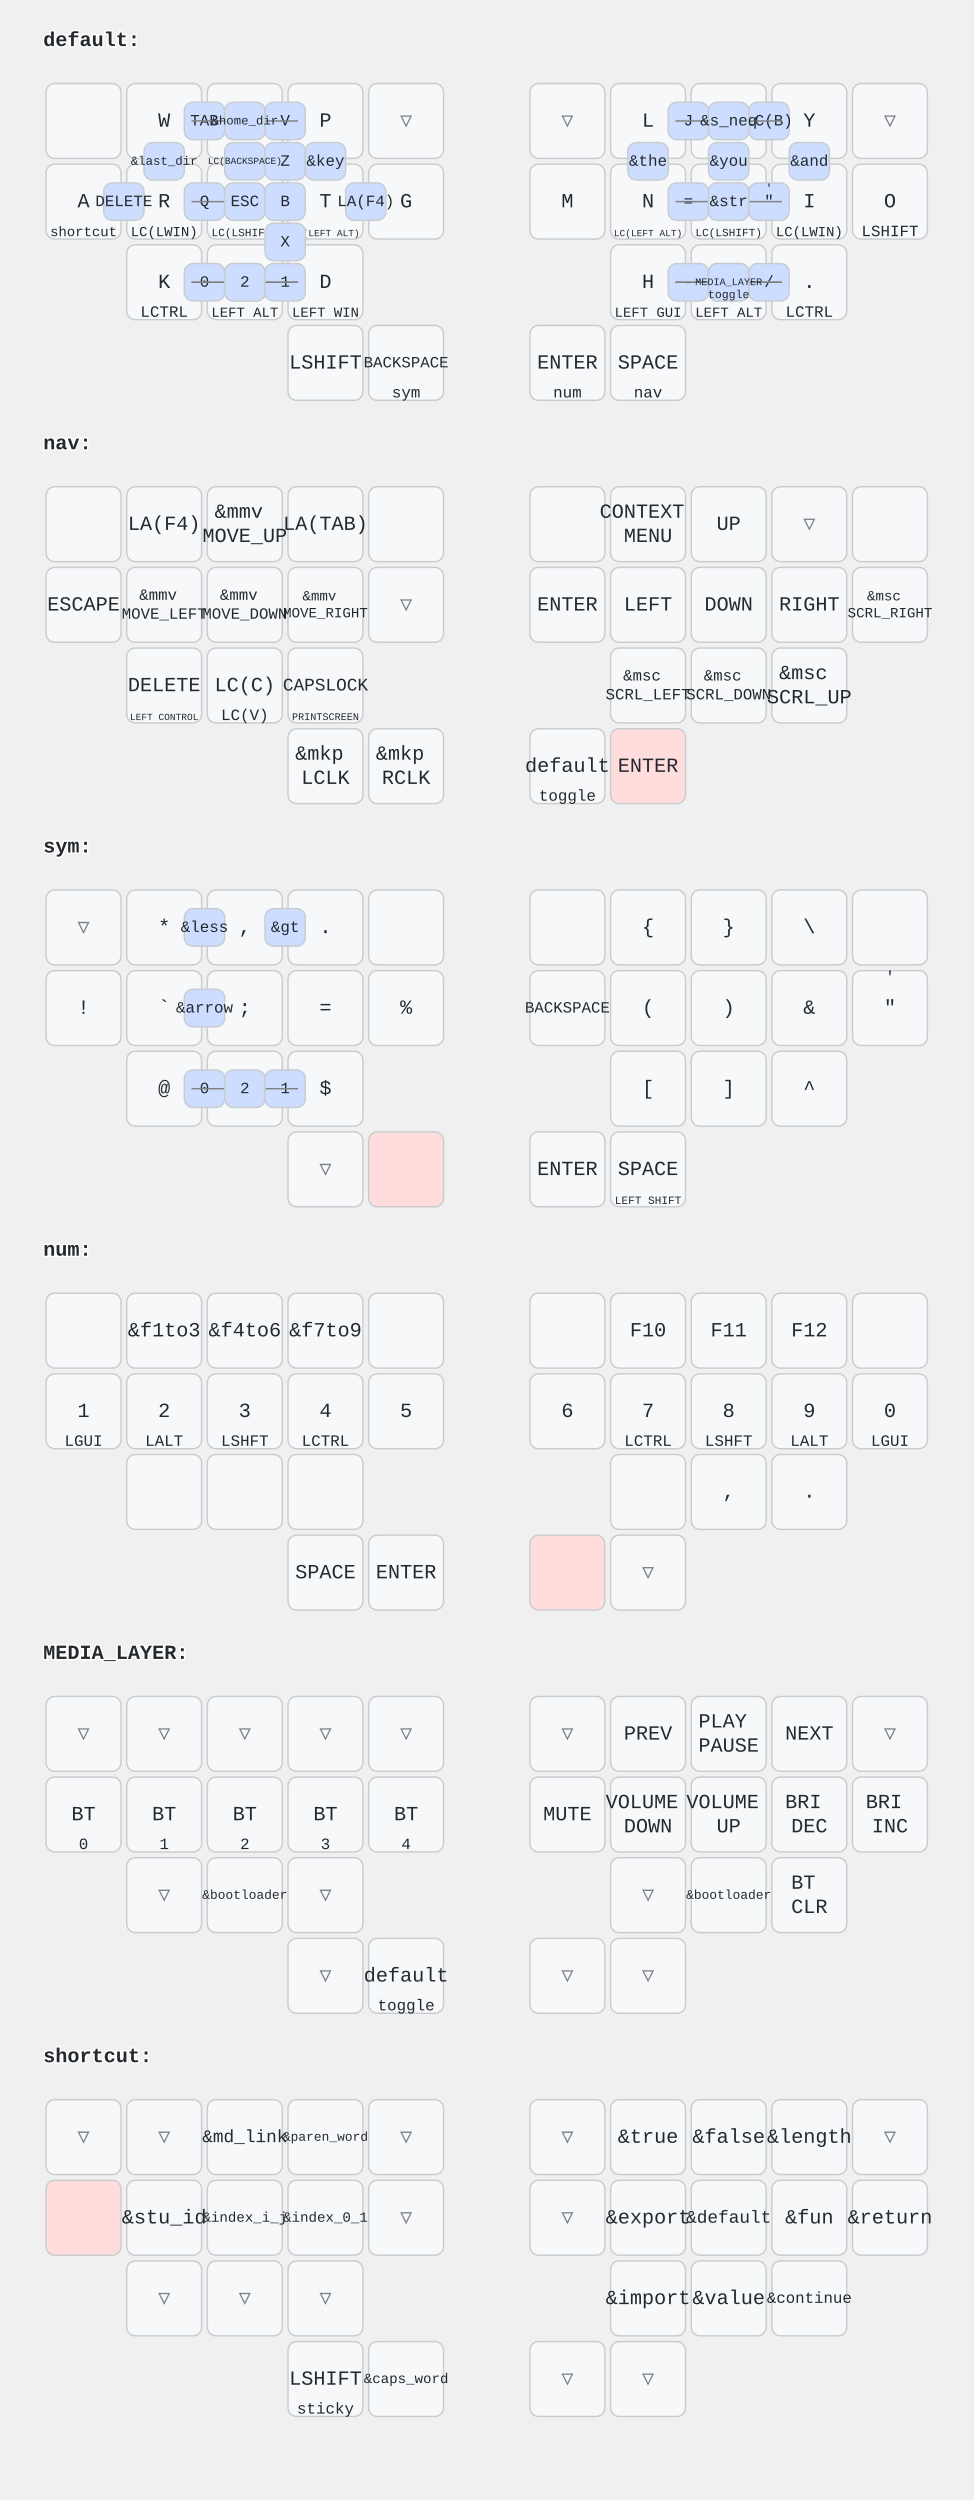
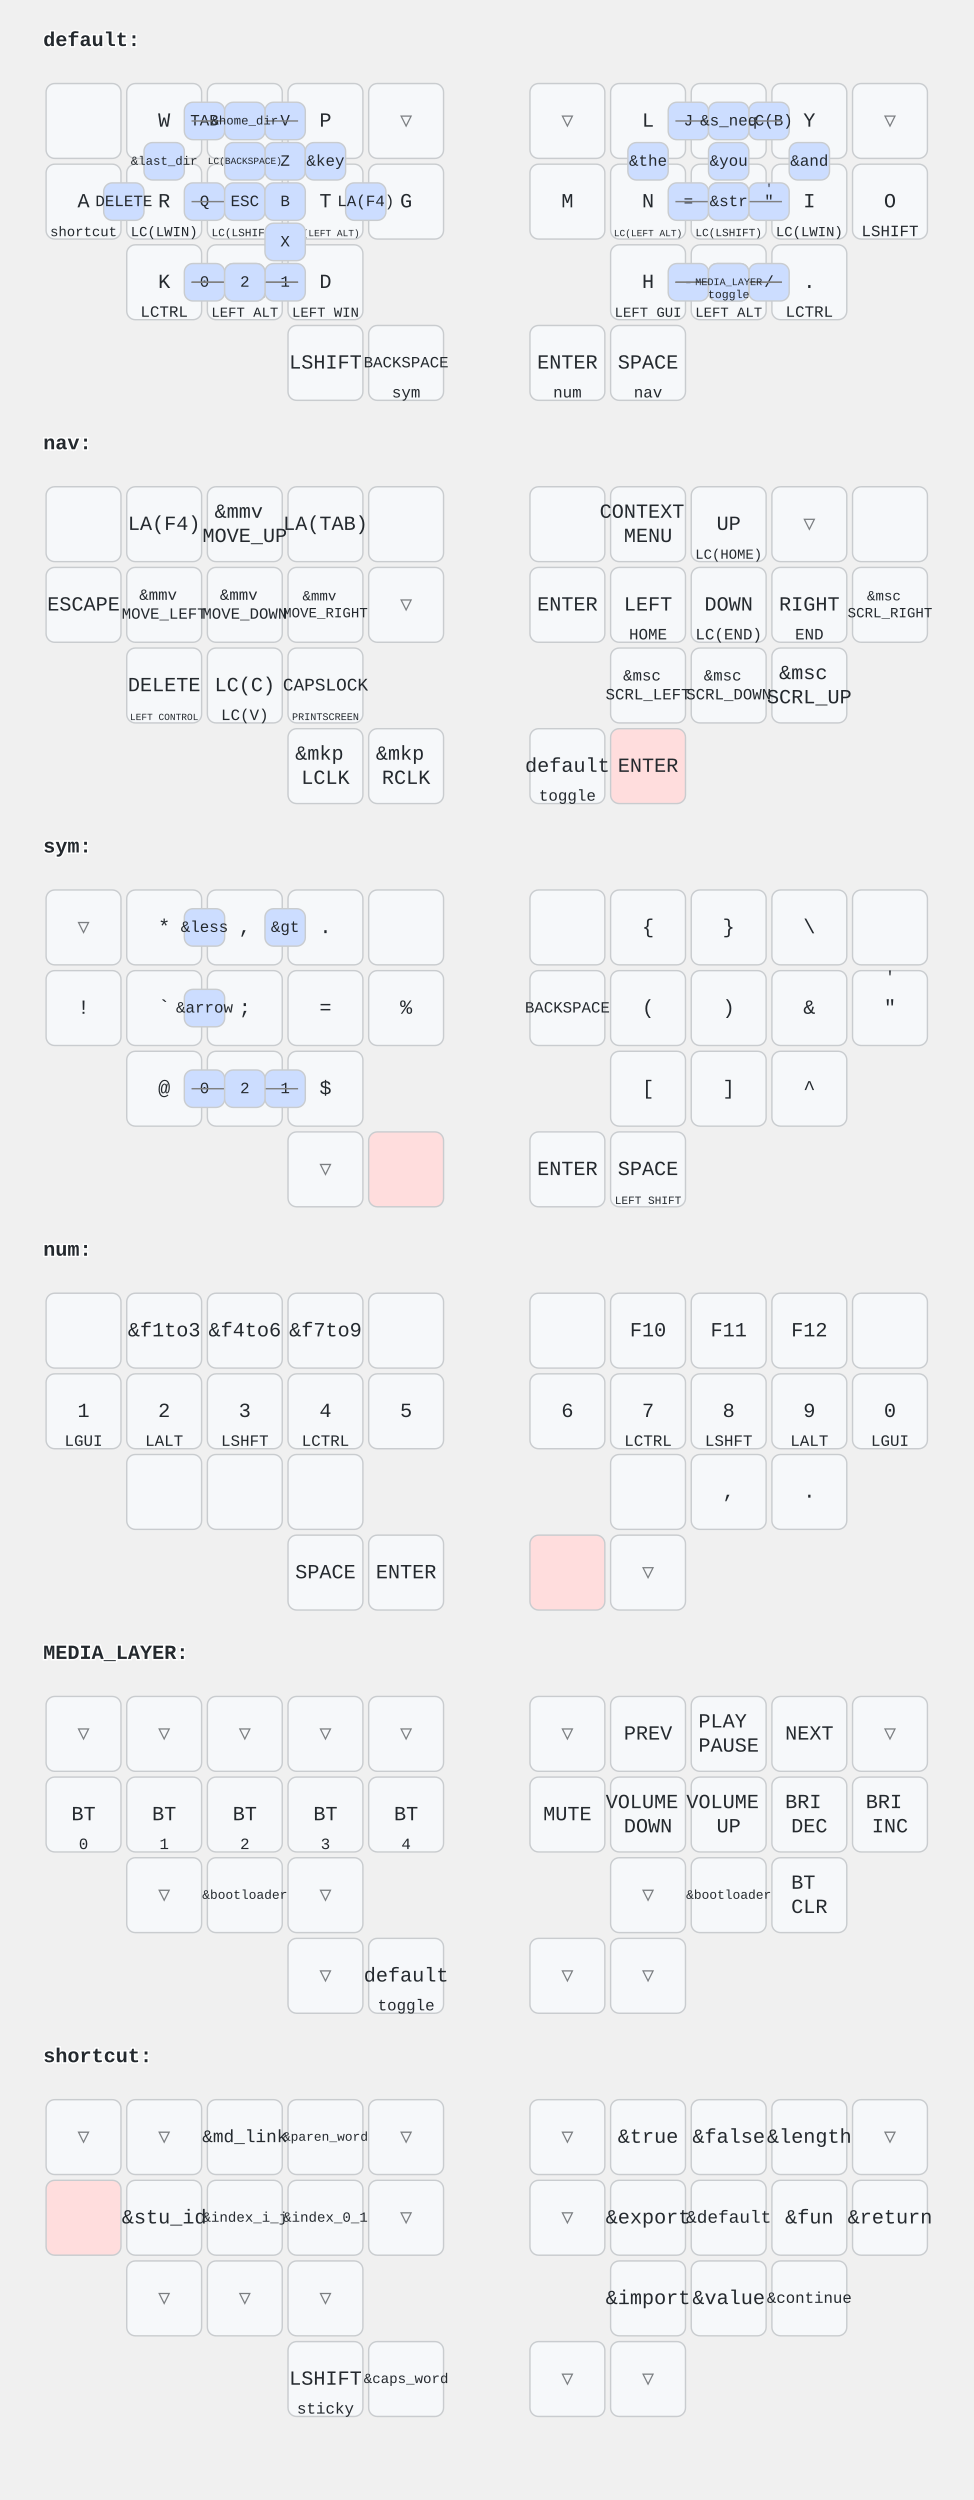
<svg xmlns="http://www.w3.org/2000/svg" width="676" height="1736" viewBox="0 0 676 1736" class="keymap">
  <style>/* inherit to force styles through use tags */
svg path {
    fill: inherit;
}

/* font and background color specifications */
svg.keymap {
    font-family: SFMono-Regular,Consolas,Liberation Mono,Menlo,monospace;
    font-size: 14px;
    font-kerning: normal;
    text-rendering: optimizeLegibility;
    fill: #24292e;
}

/* default key styling */
rect.key {
    fill: #f6f8fa;
}

rect.key, rect.combo {
    stroke: #c9cccf;
    stroke-width: 1;
}

/* default key side styling, only used is draw_key_sides is set */
rect.side {
    filter: brightness(90%);
}

/* color accent for combo boxes */
rect.combo, rect.combo-separate {
    fill: #cdf;
}

/* color accent for held keys */
rect.held, rect.combo.held {
    fill: #fdd;
}

/* color accent for ghost (optional) keys */
rect.ghost, rect.combo.ghost {
    stroke-dasharray: 4, 4;
    stroke-width: 2;
}

text {
    text-anchor: middle;
    dominant-baseline: middle;
}

/* styling for layer labels */
text.label {
    font-weight: bold;
    text-anchor: start;
    stroke: white;
    stroke-width: 2;
    paint-order: stroke;
}

/* styling for combo tap, and key hold/shifted label text */
text.combo, text.hold, text.shifted {
    font-size: 11px;
}

text.hold {
    text-anchor: middle;
    dominant-baseline: auto;
}

text.shifted {
    text-anchor: middle;
    dominant-baseline: hanging;
}

/* styling for hold/shifted label text in combo box */
text.combo.hold, text.combo.shifted {
    font-size: 8px;
}

/* lighter symbol for transparent keys */
text.trans {
    fill: #7b7e81;
}

/* styling for combo dendrons */
path.combo {
    stroke-width: 1;
    stroke: gray;
    fill: none;
}

/* Start Tabler Icons Cleanup */
/* cannot use height/width with glyphs */
.icon-tabler &gt; path {
    fill: inherit;
    stroke: inherit;
    stroke-width: 2;
}
/* hide tabler's default box */
.icon-tabler &gt; path[stroke="none"][fill="none"] {
    visibility: hidden;
}
/* End Tabler Icons Cleanup */
</style>
  <g transform="translate(30, 0)" class="layer-default">
    <text x="0" y="28" class="label">default:</text>
    <g transform="translate(0, 56)">
      <g transform="translate(28, 28)" class="key keypos-0">
        <rect rx="6" ry="6" x="-26" y="-26" width="52" height="52" class="key" />
      </g>
      <g transform="translate(84, 28)" class="key keypos-1">
        <rect rx="6" ry="6" x="-26" y="-26" width="52" height="52" class="key" />
        <text x="0" y="0" class="key tap">W</text>
      </g>
      <g transform="translate(140, 28)" class="key keypos-2">
        <rect rx="6" ry="6" x="-26" y="-26" width="52" height="52" class="key" />
        <text x="0" y="0" class="key tap">F</text>
      </g>
      <g transform="translate(196, 28)" class="key keypos-3">
        <rect rx="6" ry="6" x="-26" y="-26" width="52" height="52" class="key" />
        <text x="0" y="0" class="key tap">P</text>
      </g>
      <g transform="translate(252, 28)" class="key trans keypos-4">
        <rect rx="6" ry="6" x="-26" y="-26" width="52" height="52" class="key trans" />
        <text x="0" y="0" class="key trans tap">▽</text>
      </g>
      <g transform="translate(364, 28)" class="key trans keypos-5">
        <rect rx="6" ry="6" x="-26" y="-26" width="52" height="52" class="key trans" />
        <text x="0" y="0" class="key trans tap">▽</text>
      </g>
      <g transform="translate(420, 28)" class="key keypos-6">
        <rect rx="6" ry="6" x="-26" y="-26" width="52" height="52" class="key" />
        <text x="0" y="0" class="key tap">L</text>
      </g>
      <g transform="translate(476, 28)" class="key keypos-7">
        <rect rx="6" ry="6" x="-26" y="-26" width="52" height="52" class="key" />
        <text x="0" y="0" class="key tap">U</text>
      </g>
      <g transform="translate(532, 28)" class="key keypos-8">
        <rect rx="6" ry="6" x="-26" y="-26" width="52" height="52" class="key" />
        <text x="0" y="0" class="key tap">Y</text>
      </g>
      <g transform="translate(588, 28)" class="key trans keypos-9">
        <rect rx="6" ry="6" x="-26" y="-26" width="52" height="52" class="key trans" />
        <text x="0" y="0" class="key trans tap">▽</text>
      </g>
      <g transform="translate(28, 84)" class="key keypos-10">
        <rect rx="6" ry="6" x="-26" y="-26" width="52" height="52" class="key" />
        <text x="0" y="0" class="key tap">A</text>
        <text x="0" y="24" class="key hold">
          <tspan style="font-size: 88%">shortcut</tspan>
        </text>
      </g>
      <g transform="translate(84, 84)" class="key keypos-11">
        <rect rx="6" ry="6" x="-26" y="-26" width="52" height="52" class="key" />
        <text x="0" y="0" class="key tap">R</text>
        <text x="0" y="24" class="key hold">
          <tspan style="font-size: 88%">LC(LWIN)</tspan>
        </text>
      </g>
      <g transform="translate(140, 84)" class="key keypos-12">
        <rect rx="6" ry="6" x="-26" y="-26" width="52" height="52" class="key" />
        <text x="0" y="0" class="key tap">S</text>
        <text x="0" y="24" class="key hold">
          <tspan style="font-size: 70%">LC(LSHIFT)</tspan>
        </text>
      </g>
      <g transform="translate(196, 84)" class="key keypos-13">
        <rect rx="6" ry="6" x="-26" y="-26" width="52" height="52" class="key" />
        <text x="0" y="0" class="key tap">T</text>
        <text x="0" y="24" class="key hold">
          <tspan style="font-size: 60%">LC(LEFT ALT)</tspan>
        </text>
      </g>
      <g transform="translate(252, 84)" class="key keypos-14">
        <rect rx="6" ry="6" x="-26" y="-26" width="52" height="52" class="key" />
        <text x="0" y="0" class="key tap">G</text>
      </g>
      <g transform="translate(364, 84)" class="key keypos-15">
        <rect rx="6" ry="6" x="-26" y="-26" width="52" height="52" class="key" />
        <text x="0" y="0" class="key tap">M</text>
      </g>
      <g transform="translate(420, 84)" class="key keypos-16">
        <rect rx="6" ry="6" x="-26" y="-26" width="52" height="52" class="key" />
        <text x="0" y="0" class="key tap">N</text>
        <text x="0" y="24" class="key hold">
          <tspan style="font-size: 60%">LC(LEFT ALT)</tspan>
        </text>
      </g>
      <g transform="translate(476, 84)" class="key keypos-17">
        <rect rx="6" ry="6" x="-26" y="-26" width="52" height="52" class="key" />
        <text x="0" y="0" class="key tap">E</text>
        <text x="0" y="24" class="key hold">
          <tspan style="font-size: 70%">LC(LSHIFT)</tspan>
        </text>
      </g>
      <g transform="translate(532, 84)" class="key keypos-18">
        <rect rx="6" ry="6" x="-26" y="-26" width="52" height="52" class="key" />
        <text x="0" y="0" class="key tap">I</text>
        <text x="0" y="24" class="key hold">
          <tspan style="font-size: 88%">LC(LWIN)</tspan>
        </text>
      </g>
      <g transform="translate(588, 84)" class="key keypos-19">
        <rect rx="6" ry="6" x="-26" y="-26" width="52" height="52" class="key" />
        <text x="0" y="0" class="key tap">O</text>
        <text x="0" y="24" class="key hold">LSHIFT</text>
      </g>
      <g transform="translate(84, 140)" class="key keypos-20">
        <rect rx="6" ry="6" x="-26" y="-26" width="52" height="52" class="key" />
        <text x="0" y="0" class="key tap">K</text>
        <text x="0" y="24" class="key hold">LCTRL</text>
      </g>
      <g transform="translate(140, 140)" class="key keypos-21">
        <rect rx="6" ry="6" x="-26" y="-26" width="52" height="52" class="key" />
        <text x="0" y="0" class="key tap">C</text>
        <text x="0" y="24" class="key hold">
          <tspan style="font-size: 88%">LEFT ALT</tspan>
        </text>
      </g>
      <g transform="translate(196, 140)" class="key keypos-22">
        <rect rx="6" ry="6" x="-26" y="-26" width="52" height="52" class="key" />
        <text x="0" y="0" class="key tap">D</text>
        <text x="0" y="24" class="key hold">
          <tspan style="font-size: 88%">LEFT WIN</tspan>
        </text>
      </g>
      <g transform="translate(420, 140)" class="key keypos-23">
        <rect rx="6" ry="6" x="-26" y="-26" width="52" height="52" class="key" />
        <text x="0" y="0" class="key tap">H</text>
        <text x="0" y="24" class="key hold">
          <tspan style="font-size: 88%">LEFT GUI</tspan>
        </text>
      </g>
      <g transform="translate(476, 140)" class="key keypos-24">
        <rect rx="6" ry="6" x="-26" y="-26" width="52" height="52" class="key" />
        <text x="0" y="0" class="key tap">,</text>
        <text x="0" y="24" class="key hold">
          <tspan style="font-size: 88%">LEFT ALT</tspan>
        </text>
      </g>
      <g transform="translate(532, 140)" class="key keypos-25">
        <rect rx="6" ry="6" x="-26" y="-26" width="52" height="52" class="key" />
        <text x="0" y="0" class="key tap">.</text>
        <text x="0" y="24" class="key hold">LCTRL</text>
      </g>
      <g transform="translate(196, 196)" class="key keypos-26">
        <rect rx="6" ry="6" x="-26" y="-26" width="52" height="52" class="key" />
        <text x="0" y="0" class="key tap">LSHIFT</text>
      </g>
      <g transform="translate(252, 196)" class="key keypos-27">
        <rect rx="6" ry="6" x="-26" y="-26" width="52" height="52" class="key" />
        <text x="0" y="0" class="key tap">
          <tspan style="font-size: 78%">BACKSPACE</tspan>
        </text>
        <text x="0" y="24" class="key hold">sym</text>
      </g>
      <g transform="translate(364, 196)" class="key keypos-28">
        <rect rx="6" ry="6" x="-26" y="-26" width="52" height="52" class="key" />
        <text x="0" y="0" class="key tap">ENTER</text>
        <text x="0" y="24" class="key hold">num</text>
      </g>
      <g transform="translate(420, 196)" class="key keypos-29">
        <rect rx="6" ry="6" x="-26" y="-26" width="52" height="52" class="key" />
        <text x="0" y="0" class="key tap">SPACE</text>
        <text x="0" y="24" class="key hold">nav</text>
      </g>
      <g class="combo combopos-0">
        <rect rx="6" ry="6" x="154" y="15" width="28" height="26" class="combo" />
        <text x="168" y="28" class="combo tap">V</text>
      </g>
      <g class="combo combopos-1">
        <rect rx="6" ry="6" x="98" y="71" width="28" height="26" class="combo" />
        <text x="112" y="84" class="combo tap">Q</text>
      </g>
      <g class="combo combopos-2">
        <rect rx="6" ry="6" x="154" y="43" width="28" height="26" class="combo" />
        <text x="168" y="56" class="combo tap">Z</text>
      </g>
      <g class="combo combopos-3">
        <path d="M140,84 l-37,0" class="combo" />
        <path d="M140,84 l37,0" class="combo" />
        <rect rx="6" ry="6" x="126" y="71" width="28" height="26" class="combo" />
        <text x="140" y="84" class="combo tap">ESC</text>
      </g>
      <g class="combo combopos-4">
        <rect rx="6" ry="6" x="98" y="15" width="28" height="26" class="combo" />
        <text x="112" y="28" class="combo tap">TAB</text>
      </g>
      <g class="combo combopos-5">
        <rect rx="6" ry="6" x="154" y="99" width="28" height="26" class="combo" />
        <text x="168" y="112" class="combo tap">X</text>
      </g>
      <g class="combo combopos-6">
        <rect rx="6" ry="6" x="98" y="127" width="28" height="26" class="combo" />
        <text x="112" y="140" class="combo tap">0</text>
      </g>
      <g class="combo combopos-7">
        <rect rx="6" ry="6" x="154" y="127" width="28" height="26" class="combo" />
        <text x="168" y="140" class="combo tap">1</text>
      </g>
      <g class="combo combopos-8">
        <rect rx="6" ry="6" x="154" y="71" width="28" height="26" class="combo" />
        <text x="168" y="84" class="combo tap">B</text>
      </g>
      <g class="combo combopos-9">
        <rect rx="6" ry="6" x="434" y="15" width="28" height="26" class="combo" />
        <text x="448" y="28" class="combo tap">J</text>
      </g>
      <g class="combo combopos-10">
        <rect rx="6" ry="6" x="490" y="127" width="28" height="26" class="combo" />
        <text x="504" y="140" class="combo tap">/</text>
      </g>
      <g class="combo combopos-11">
        <path d="M476,84 l-37,0" class="combo" />
        <path d="M476,84 l37,0" class="combo" />
        <rect rx="6" ry="6" x="462" y="71" width="28" height="26" class="combo" />
        <text x="476" y="84" class="combo tap">;</text>
      </g>
      <g class="combo combopos-12">
        <rect rx="6" ry="6" x="434" y="127" width="28" height="26" class="combo" />
        <text x="448" y="140" class="combo tap">-</text>
      </g>
      <g class="combo combopos-13">
        <rect rx="6" ry="6" x="490" y="71" width="28" height="26" class="combo" />
        <text x="504" y="84" class="combo tap">"</text>
        <text x="504" y="73" class="combo shifted">'</text>
      </g>
      <g class="combo combopos-14">
        <path d="M140,140 l-37,0" class="combo" />
        <path d="M140,140 l37,0" class="combo" />
        <rect rx="6" ry="6" x="126" y="127" width="28" height="26" class="combo" />
        <text x="140" y="140" class="combo tap">nav</text>
        <text x="140" y="151" class="combo hold">toggle</text>
      </g>
      <g class="combo combopos-15">
        <rect rx="6" ry="6" x="406" y="43" width="28" height="26" class="combo" />
        <text x="420" y="56" class="combo tap">&amp;the</text>
      </g>
      <g class="combo combopos-16">
        <rect rx="6" ry="6" x="462" y="43" width="28" height="26" class="combo" />
        <text x="476" y="56" class="combo tap">&amp;you</text>
      </g>
      <g class="combo combopos-17">
        <rect rx="6" ry="6" x="518" y="43" width="28" height="26" class="combo" />
        <text x="532" y="56" class="combo tap">&amp;and</text>
      </g>
      <g class="combo combopos-18">
        <path d="M140,140 l-37,0" class="combo" />
        <path d="M140,140 l37,0" class="combo" />
        <rect rx="6" ry="6" x="126" y="127" width="28" height="26" class="combo" />
        <text x="140" y="140" class="combo tap">2</text>
      </g>
      <g class="combo combopos-19">
        <rect rx="6" ry="6" x="434" y="71" width="28" height="26" class="combo" />
        <text x="448" y="84" class="combo tap">=</text>
      </g>
      <g class="combo combopos-20">
        <rect rx="6" ry="6" x="182" y="43" width="28" height="26" class="combo" />
        <text x="196" y="56" class="combo tap">&amp;key</text>
      </g>
      <g class="combo combopos-21">
        <rect rx="6" ry="6" x="490" y="15" width="28" height="26" class="combo" />
        <text x="504" y="28" class="combo tap">LC(B)</text>
      </g>
      <g class="combo combopos-22">
        <path d="M140,28 l-37,0" class="combo" />
        <path d="M140,28 l37,0" class="combo" />
        <rect rx="6" ry="6" x="126" y="15" width="28" height="26" class="combo" />
        <text x="140" y="28" class="combo tap">
          <tspan style="font-size: 78%">&amp;home_dir</tspan>
        </text>
      </g>
      <g class="combo combopos-23">
        <path d="M476,140 l37,0" class="combo" />
        <path d="M476,140 l-37,0" class="combo" />
        <rect rx="6" ry="6" x="462" y="127" width="28" height="26" class="combo" />
        <text x="476" y="140" class="combo tap">*</text>
      </g>
      <g class="combo combopos-24">
        <path d="M476,28 l37,0" class="combo" />
        <path d="M476,28 l-37,0" class="combo" />
        <rect rx="6" ry="6" x="462" y="15" width="28" height="26" class="combo" />
        <text x="476" y="28" class="combo tap">&amp;s_neq</text>
      </g>
      <g class="combo combopos-25">
        <rect rx="6" ry="6" x="70" y="43" width="28" height="26" class="combo" />
        <text x="84" y="56" class="combo tap">
          <tspan style="font-size: 78%">&amp;last_dir</tspan>
        </text>
      </g>
      <g class="combo combopos-26">
        <path d="M476,84 l-37,0" class="combo" />
        <path d="M476,84 l37,0" class="combo" />
        <rect rx="6" ry="6" x="462" y="71" width="28" height="26" class="combo" />
        <text x="476" y="84" class="combo tap">&amp;str</text>
      </g>
      <g class="combo combopos-27">
        <rect rx="6" ry="6" x="126" y="43" width="28" height="26" class="combo" />
        <text x="140" y="56" class="combo tap">
          <tspan style="font-size: 60%">LC(BACKSPACE)</tspan>
        </text>
      </g>
      <g class="combo combopos-28">
        <path d="M476,140 l-37,0" class="combo" />
        <path d="M476,140 l37,0" class="combo" />
        <rect rx="6" ry="6" x="462" y="127" width="28" height="26" class="combo" />
        <text x="476" y="140" class="combo tap">
          <tspan style="font-size: 64%">MEDIA_LAYER</tspan>
        </text>
        <text x="476" y="151" class="combo hold">toggle</text>
      </g>
      <g class="combo combopos-29">
        <rect rx="6" ry="6" x="42" y="71" width="28" height="26" class="combo" />
        <text x="56" y="84" class="combo tap">DELETE</text>
      </g>
      <g class="combo combopos-30">
        <rect rx="6" ry="6" x="210" y="71" width="28" height="26" class="combo" />
        <text x="224" y="84" class="combo tap">LA(F4)</text>
      </g>
    </g>
  </g>
  <g transform="translate(30, 280)" class="layer-nav">
    <text x="0" y="28" class="label">nav:</text>
    <g transform="translate(0, 56)">
      <g transform="translate(28, 28)" class="key keypos-0">
        <rect rx="6" ry="6" x="-26" y="-26" width="52" height="52" class="key" />
      </g>
      <g transform="translate(84, 28)" class="key keypos-1">
        <rect rx="6" ry="6" x="-26" y="-26" width="52" height="52" class="key" />
        <text x="0" y="0" class="key tap">LA(F4)</text>
      </g>
      <g transform="translate(140, 28)" class="key keypos-2">
        <rect rx="6" ry="6" x="-26" y="-26" width="52" height="52" class="key" />
        <text x="0" y="0" class="key tap">
          <tspan x="0" dy="-0.6em">&amp;mmv</tspan>
          <tspan x="0" dy="1.2em">MOVE_UP</tspan>
        </text>
      </g>
      <g transform="translate(196, 28)" class="key keypos-3">
        <rect rx="6" ry="6" x="-26" y="-26" width="52" height="52" class="key" />
        <text x="0" y="0" class="key tap">LA(TAB)</text>
      </g>
      <g transform="translate(252, 28)" class="key keypos-4">
        <rect rx="6" ry="6" x="-26" y="-26" width="52" height="52" class="key" />
      </g>
      <g transform="translate(364, 28)" class="key keypos-5">
        <rect rx="6" ry="6" x="-26" y="-26" width="52" height="52" class="key" />
      </g>
      <g transform="translate(420, 28)" class="key keypos-6">
        <rect rx="6" ry="6" x="-26" y="-26" width="52" height="52" class="key" />
        <text x="0" y="0" class="key tap">
          <tspan x="0" dy="-0.6em">CONTEXT</tspan>
          <tspan x="0" dy="1.2em">MENU</tspan>
        </text>
      </g>
      <g transform="translate(476, 28)" class="key keypos-7">
        <rect rx="6" ry="6" x="-26" y="-26" width="52" height="52" class="key" />
        <text x="0" y="0" class="key tap">UP</text>
+         <text x="0" y="24" class="key hold">
+           <tspan style="font-size: 88%">LC(HOME)</tspan>
+         </text>
      </g>
      <g transform="translate(532, 28)" class="key trans keypos-8">
        <rect rx="6" ry="6" x="-26" y="-26" width="52" height="52" class="key trans" />
        <text x="0" y="0" class="key trans tap">▽</text>
      </g>
      <g transform="translate(588, 28)" class="key keypos-9">
        <rect rx="6" ry="6" x="-26" y="-26" width="52" height="52" class="key" />
      </g>
      <g transform="translate(28, 84)" class="key keypos-10">
        <rect rx="6" ry="6" x="-26" y="-26" width="52" height="52" class="key" />
        <text x="0" y="0" class="key tap">ESCAPE</text>
      </g>
      <g transform="translate(84, 84)" class="key keypos-11">
        <rect rx="6" ry="6" x="-26" y="-26" width="52" height="52" class="key" />
        <text x="0" y="0" class="key tap">
          <tspan x="0" dy="-0.6em" style="font-size: 78%">&amp;mmv</tspan>
          <tspan x="0" dy="1.2em" style="font-size: 78%">MOVE_LEFT</tspan>
        </text>
      </g>
      <g transform="translate(140, 84)" class="key keypos-12">
        <rect rx="6" ry="6" x="-26" y="-26" width="52" height="52" class="key" />
        <text x="0" y="0" class="key tap">
          <tspan x="0" dy="-0.6em" style="font-size: 78%">&amp;mmv</tspan>
          <tspan x="0" dy="1.2em" style="font-size: 78%">MOVE_DOWN</tspan>
        </text>
      </g>
      <g transform="translate(196, 84)" class="key keypos-13">
        <rect rx="6" ry="6" x="-26" y="-26" width="52" height="52" class="key" />
        <text x="0" y="0" class="key tap">
          <tspan x="0" dy="-0.6em" style="font-size: 70%">&amp;mmv</tspan>
          <tspan x="0" dy="1.2em" style="font-size: 70%">MOVE_RIGHT</tspan>
        </text>
      </g>
      <g transform="translate(252, 84)" class="key trans keypos-14">
        <rect rx="6" ry="6" x="-26" y="-26" width="52" height="52" class="key trans" />
        <text x="0" y="0" class="key trans tap">▽</text>
      </g>
      <g transform="translate(364, 84)" class="key keypos-15">
        <rect rx="6" ry="6" x="-26" y="-26" width="52" height="52" class="key" />
        <text x="0" y="0" class="key tap">ENTER</text>
      </g>
      <g transform="translate(420, 84)" class="key keypos-16">
        <rect rx="6" ry="6" x="-26" y="-26" width="52" height="52" class="key" />
        <text x="0" y="0" class="key tap">LEFT</text>
+         <text x="0" y="24" class="key hold">HOME</text>
      </g>
      <g transform="translate(476, 84)" class="key keypos-17">
        <rect rx="6" ry="6" x="-26" y="-26" width="52" height="52" class="key" />
        <text x="0" y="0" class="key tap">DOWN</text>
+         <text x="0" y="24" class="key hold">LC(END)</text>
      </g>
      <g transform="translate(532, 84)" class="key keypos-18">
        <rect rx="6" ry="6" x="-26" y="-26" width="52" height="52" class="key" />
        <text x="0" y="0" class="key tap">RIGHT</text>
+         <text x="0" y="24" class="key hold">END</text>
      </g>
      <g transform="translate(588, 84)" class="key keypos-19">
        <rect rx="6" ry="6" x="-26" y="-26" width="52" height="52" class="key" />
        <text x="0" y="0" class="key tap">
          <tspan x="0" dy="-0.6em" style="font-size: 70%">&amp;msc</tspan>
          <tspan x="0" dy="1.2em" style="font-size: 70%">SCRL_RIGHT</tspan>
        </text>
      </g>
      <g transform="translate(84, 140)" class="key keypos-20">
        <rect rx="6" ry="6" x="-26" y="-26" width="52" height="52" class="key" />
        <text x="0" y="0" class="key tap">DELETE</text>
        <text x="0" y="24" class="key hold">
          <tspan style="font-size: 60%">LEFT CONTROL</tspan>
        </text>
      </g>
      <g transform="translate(140, 140)" class="key keypos-21">
        <rect rx="6" ry="6" x="-26" y="-26" width="52" height="52" class="key" />
        <text x="0" y="0" class="key tap">LC(C)</text>
        <text x="0" y="24" class="key hold">LC(V)</text>
      </g>
      <g transform="translate(196, 140)" class="key keypos-22">
        <rect rx="6" ry="6" x="-26" y="-26" width="52" height="52" class="key" />
        <text x="0" y="0" class="key tap">
          <tspan style="font-size: 88%">CAPSLOCK</tspan>
        </text>
        <text x="0" y="24" class="key hold">
          <tspan style="font-size: 64%">PRINTSCREEN</tspan>
        </text>
      </g>
      <g transform="translate(420, 140)" class="key keypos-23">
        <rect rx="6" ry="6" x="-26" y="-26" width="52" height="52" class="key" />
        <text x="0" y="0" class="key tap">
          <tspan x="0" dy="-0.6em" style="font-size: 78%">&amp;msc</tspan>
          <tspan x="0" dy="1.2em" style="font-size: 78%">SCRL_LEFT</tspan>
        </text>
      </g>
      <g transform="translate(476, 140)" class="key keypos-24">
        <rect rx="6" ry="6" x="-26" y="-26" width="52" height="52" class="key" />
        <text x="0" y="0" class="key tap">
          <tspan x="0" dy="-0.6em" style="font-size: 78%">&amp;msc</tspan>
          <tspan x="0" dy="1.2em" style="font-size: 78%">SCRL_DOWN</tspan>
        </text>
      </g>
      <g transform="translate(532, 140)" class="key keypos-25">
        <rect rx="6" ry="6" x="-26" y="-26" width="52" height="52" class="key" />
        <text x="0" y="0" class="key tap">
          <tspan x="0" dy="-0.6em">&amp;msc</tspan>
          <tspan x="0" dy="1.2em">SCRL_UP</tspan>
        </text>
      </g>
      <g transform="translate(196, 196)" class="key keypos-26">
        <rect rx="6" ry="6" x="-26" y="-26" width="52" height="52" class="key" />
        <text x="0" y="0" class="key tap">
          <tspan x="0" dy="-0.6em">&amp;mkp</tspan>
          <tspan x="0" dy="1.2em">LCLK</tspan>
        </text>
      </g>
      <g transform="translate(252, 196)" class="key keypos-27">
        <rect rx="6" ry="6" x="-26" y="-26" width="52" height="52" class="key" />
        <text x="0" y="0" class="key tap">
          <tspan x="0" dy="-0.6em">&amp;mkp</tspan>
          <tspan x="0" dy="1.2em">RCLK</tspan>
        </text>
      </g>
      <g transform="translate(364, 196)" class="key keypos-28">
        <rect rx="6" ry="6" x="-26" y="-26" width="52" height="52" class="key" />
        <text x="0" y="0" class="key tap">default</text>
        <text x="0" y="24" class="key hold">toggle</text>
      </g>
      <g transform="translate(420, 196)" class="key held keypos-29">
        <rect rx="6" ry="6" x="-26" y="-26" width="52" height="52" class="key held" />
        <text x="0" y="0" class="key held tap">ENTER</text>
      </g>
    </g>
  </g>
  <g transform="translate(30, 560)" class="layer-sym">
    <text x="0" y="28" class="label">sym:</text>
    <g transform="translate(0, 56)">
      <g transform="translate(28, 28)" class="key trans keypos-0">
        <rect rx="6" ry="6" x="-26" y="-26" width="52" height="52" class="key trans" />
        <text x="0" y="0" class="key trans tap">▽</text>
      </g>
      <g transform="translate(84, 28)" class="key keypos-1">
        <rect rx="6" ry="6" x="-26" y="-26" width="52" height="52" class="key" />
        <text x="0" y="0" class="key tap">*</text>
      </g>
      <g transform="translate(140, 28)" class="key keypos-2">
        <rect rx="6" ry="6" x="-26" y="-26" width="52" height="52" class="key" />
        <text x="0" y="0" class="key tap">,</text>
      </g>
      <g transform="translate(196, 28)" class="key keypos-3">
        <rect rx="6" ry="6" x="-26" y="-26" width="52" height="52" class="key" />
        <text x="0" y="0" class="key tap">.</text>
      </g>
      <g transform="translate(252, 28)" class="key keypos-4">
        <rect rx="6" ry="6" x="-26" y="-26" width="52" height="52" class="key" />
      </g>
      <g transform="translate(364, 28)" class="key keypos-5">
        <rect rx="6" ry="6" x="-26" y="-26" width="52" height="52" class="key" />
      </g>
      <g transform="translate(420, 28)" class="key keypos-6">
        <rect rx="6" ry="6" x="-26" y="-26" width="52" height="52" class="key" />
        <text x="0" y="0" class="key tap">{</text>
      </g>
      <g transform="translate(476, 28)" class="key keypos-7">
        <rect rx="6" ry="6" x="-26" y="-26" width="52" height="52" class="key" />
        <text x="0" y="0" class="key tap">}</text>
      </g>
      <g transform="translate(532, 28)" class="key keypos-8">
        <rect rx="6" ry="6" x="-26" y="-26" width="52" height="52" class="key" />
        <text x="0" y="0" class="key tap">\</text>
      </g>
      <g transform="translate(588, 28)" class="key keypos-9">
        <rect rx="6" ry="6" x="-26" y="-26" width="52" height="52" class="key" />
      </g>
      <g transform="translate(28, 84)" class="key keypos-10">
        <rect rx="6" ry="6" x="-26" y="-26" width="52" height="52" class="key" />
        <text x="0" y="0" class="key tap">!</text>
      </g>
      <g transform="translate(84, 84)" class="key keypos-11">
        <rect rx="6" ry="6" x="-26" y="-26" width="52" height="52" class="key" />
        <text x="0" y="0" class="key tap">`</text>
      </g>
      <g transform="translate(140, 84)" class="key keypos-12">
        <rect rx="6" ry="6" x="-26" y="-26" width="52" height="52" class="key" />
        <text x="0" y="0" class="key tap">;</text>
      </g>
      <g transform="translate(196, 84)" class="key keypos-13">
        <rect rx="6" ry="6" x="-26" y="-26" width="52" height="52" class="key" />
        <text x="0" y="0" class="key tap">=</text>
      </g>
      <g transform="translate(252, 84)" class="key keypos-14">
        <rect rx="6" ry="6" x="-26" y="-26" width="52" height="52" class="key" />
        <text x="0" y="0" class="key tap">%</text>
      </g>
      <g transform="translate(364, 84)" class="key keypos-15">
        <rect rx="6" ry="6" x="-26" y="-26" width="52" height="52" class="key" />
        <text x="0" y="0" class="key tap">
          <tspan style="font-size: 78%">BACKSPACE</tspan>
        </text>
      </g>
      <g transform="translate(420, 84)" class="key keypos-16">
        <rect rx="6" ry="6" x="-26" y="-26" width="52" height="52" class="key" />
        <text x="0" y="0" class="key tap">(</text>
      </g>
      <g transform="translate(476, 84)" class="key keypos-17">
        <rect rx="6" ry="6" x="-26" y="-26" width="52" height="52" class="key" />
        <text x="0" y="0" class="key tap">)</text>
      </g>
      <g transform="translate(532, 84)" class="key keypos-18">
        <rect rx="6" ry="6" x="-26" y="-26" width="52" height="52" class="key" />
        <text x="0" y="0" class="key tap">&amp;</text>
      </g>
      <g transform="translate(588, 84)" class="key keypos-19">
        <rect rx="6" ry="6" x="-26" y="-26" width="52" height="52" class="key" />
        <text x="0" y="0" class="key tap">"</text>
        <text x="0" y="-24" class="key shifted">'</text>
      </g>
      <g transform="translate(84, 140)" class="key keypos-20">
        <rect rx="6" ry="6" x="-26" y="-26" width="52" height="52" class="key" />
        <text x="0" y="0" class="key tap">@</text>
      </g>
      <g transform="translate(140, 140)" class="key keypos-21">
        <rect rx="6" ry="6" x="-26" y="-26" width="52" height="52" class="key" />
        <text x="0" y="0" class="key tap">#</text>
      </g>
      <g transform="translate(196, 140)" class="key keypos-22">
        <rect rx="6" ry="6" x="-26" y="-26" width="52" height="52" class="key" />
        <text x="0" y="0" class="key tap">$</text>
      </g>
      <g transform="translate(420, 140)" class="key keypos-23">
        <rect rx="6" ry="6" x="-26" y="-26" width="52" height="52" class="key" />
        <text x="0" y="0" class="key tap">[</text>
      </g>
      <g transform="translate(476, 140)" class="key keypos-24">
        <rect rx="6" ry="6" x="-26" y="-26" width="52" height="52" class="key" />
        <text x="0" y="0" class="key tap">]</text>
      </g>
      <g transform="translate(532, 140)" class="key keypos-25">
        <rect rx="6" ry="6" x="-26" y="-26" width="52" height="52" class="key" />
        <text x="0" y="0" class="key tap">^</text>
      </g>
      <g transform="translate(196, 196)" class="key trans keypos-26">
        <rect rx="6" ry="6" x="-26" y="-26" width="52" height="52" class="key trans" />
        <text x="0" y="0" class="key trans tap">▽</text>
      </g>
      <g transform="translate(252, 196)" class="key held keypos-27">
        <rect rx="6" ry="6" x="-26" y="-26" width="52" height="52" class="key held" />
      </g>
      <g transform="translate(364, 196)" class="key keypos-28">
        <rect rx="6" ry="6" x="-26" y="-26" width="52" height="52" class="key" />
        <text x="0" y="0" class="key tap">ENTER</text>
      </g>
      <g transform="translate(420, 196)" class="key keypos-29">
        <rect rx="6" ry="6" x="-26" y="-26" width="52" height="52" class="key" />
        <text x="0" y="0" class="key tap">SPACE</text>
        <text x="0" y="24" class="key hold">
          <tspan style="font-size: 70%">LEFT SHIFT</tspan>
        </text>
      </g>
      <g class="combo combopos-0">
        <rect rx="6" ry="6" x="98" y="127" width="28" height="26" class="combo" />
        <text x="112" y="140" class="combo tap">0</text>
      </g>
      <g class="combo combopos-1">
        <rect rx="6" ry="6" x="154" y="127" width="28" height="26" class="combo" />
        <text x="168" y="140" class="combo tap">1</text>
      </g>
      <g class="combo combopos-2">
        <path d="M140,140 l-37,0" class="combo" />
        <path d="M140,140 l37,0" class="combo" />
        <rect rx="6" ry="6" x="126" y="127" width="28" height="26" class="combo" />
        <text x="140" y="140" class="combo tap">2</text>
      </g>
      <g class="combo combopos-3">
        <rect rx="6" ry="6" x="98" y="15" width="28" height="26" class="combo" />
        <text x="112" y="28" class="combo tap">&amp;less</text>
      </g>
      <g class="combo combopos-4">
        <rect rx="6" ry="6" x="154" y="15" width="28" height="26" class="combo" />
        <text x="168" y="28" class="combo tap">&amp;gt</text>
      </g>
      <g class="combo combopos-5">
        <rect rx="6" ry="6" x="98" y="71" width="28" height="26" class="combo" />
        <text x="112" y="84" class="combo tap">&amp;arrow</text>
      </g>
    </g>
  </g>
  <g transform="translate(30, 840)" class="layer-num">
    <text x="0" y="28" class="label">num:</text>
    <g transform="translate(0, 56)">
      <g transform="translate(28, 28)" class="key keypos-0">
        <rect rx="6" ry="6" x="-26" y="-26" width="52" height="52" class="key" />
      </g>
      <g transform="translate(84, 28)" class="key keypos-1">
        <rect rx="6" ry="6" x="-26" y="-26" width="52" height="52" class="key" />
        <text x="0" y="0" class="key tap">&amp;f1to3</text>
      </g>
      <g transform="translate(140, 28)" class="key keypos-2">
        <rect rx="6" ry="6" x="-26" y="-26" width="52" height="52" class="key" />
        <text x="0" y="0" class="key tap">&amp;f4to6</text>
      </g>
      <g transform="translate(196, 28)" class="key keypos-3">
        <rect rx="6" ry="6" x="-26" y="-26" width="52" height="52" class="key" />
        <text x="0" y="0" class="key tap">&amp;f7to9</text>
      </g>
      <g transform="translate(252, 28)" class="key keypos-4">
        <rect rx="6" ry="6" x="-26" y="-26" width="52" height="52" class="key" />
      </g>
      <g transform="translate(364, 28)" class="key keypos-5">
        <rect rx="6" ry="6" x="-26" y="-26" width="52" height="52" class="key" />
      </g>
      <g transform="translate(420, 28)" class="key keypos-6">
        <rect rx="6" ry="6" x="-26" y="-26" width="52" height="52" class="key" />
        <text x="0" y="0" class="key tap">F10</text>
      </g>
      <g transform="translate(476, 28)" class="key keypos-7">
        <rect rx="6" ry="6" x="-26" y="-26" width="52" height="52" class="key" />
        <text x="0" y="0" class="key tap">F11</text>
      </g>
      <g transform="translate(532, 28)" class="key keypos-8">
        <rect rx="6" ry="6" x="-26" y="-26" width="52" height="52" class="key" />
        <text x="0" y="0" class="key tap">F12</text>
      </g>
      <g transform="translate(588, 28)" class="key keypos-9">
        <rect rx="6" ry="6" x="-26" y="-26" width="52" height="52" class="key" />
      </g>
      <g transform="translate(28, 84)" class="key keypos-10">
        <rect rx="6" ry="6" x="-26" y="-26" width="52" height="52" class="key" />
        <text x="0" y="0" class="key tap">1</text>
        <text x="0" y="24" class="key hold">LGUI</text>
      </g>
      <g transform="translate(84, 84)" class="key keypos-11">
        <rect rx="6" ry="6" x="-26" y="-26" width="52" height="52" class="key" />
        <text x="0" y="0" class="key tap">2</text>
        <text x="0" y="24" class="key hold">LALT</text>
      </g>
      <g transform="translate(140, 84)" class="key keypos-12">
        <rect rx="6" ry="6" x="-26" y="-26" width="52" height="52" class="key" />
        <text x="0" y="0" class="key tap">3</text>
        <text x="0" y="24" class="key hold">LSHFT</text>
      </g>
      <g transform="translate(196, 84)" class="key keypos-13">
        <rect rx="6" ry="6" x="-26" y="-26" width="52" height="52" class="key" />
        <text x="0" y="0" class="key tap">4</text>
        <text x="0" y="24" class="key hold">LCTRL</text>
      </g>
      <g transform="translate(252, 84)" class="key keypos-14">
        <rect rx="6" ry="6" x="-26" y="-26" width="52" height="52" class="key" />
        <text x="0" y="0" class="key tap">5</text>
      </g>
      <g transform="translate(364, 84)" class="key keypos-15">
        <rect rx="6" ry="6" x="-26" y="-26" width="52" height="52" class="key" />
        <text x="0" y="0" class="key tap">6</text>
      </g>
      <g transform="translate(420, 84)" class="key keypos-16">
        <rect rx="6" ry="6" x="-26" y="-26" width="52" height="52" class="key" />
        <text x="0" y="0" class="key tap">7</text>
        <text x="0" y="24" class="key hold">LCTRL</text>
      </g>
      <g transform="translate(476, 84)" class="key keypos-17">
        <rect rx="6" ry="6" x="-26" y="-26" width="52" height="52" class="key" />
        <text x="0" y="0" class="key tap">8</text>
        <text x="0" y="24" class="key hold">LSHFT</text>
      </g>
      <g transform="translate(532, 84)" class="key keypos-18">
        <rect rx="6" ry="6" x="-26" y="-26" width="52" height="52" class="key" />
        <text x="0" y="0" class="key tap">9</text>
        <text x="0" y="24" class="key hold">LALT</text>
      </g>
      <g transform="translate(588, 84)" class="key keypos-19">
        <rect rx="6" ry="6" x="-26" y="-26" width="52" height="52" class="key" />
        <text x="0" y="0" class="key tap">0</text>
        <text x="0" y="24" class="key hold">LGUI</text>
      </g>
      <g transform="translate(84, 140)" class="key keypos-20">
        <rect rx="6" ry="6" x="-26" y="-26" width="52" height="52" class="key" />
      </g>
      <g transform="translate(140, 140)" class="key keypos-21">
        <rect rx="6" ry="6" x="-26" y="-26" width="52" height="52" class="key" />
      </g>
      <g transform="translate(196, 140)" class="key keypos-22">
        <rect rx="6" ry="6" x="-26" y="-26" width="52" height="52" class="key" />
      </g>
      <g transform="translate(420, 140)" class="key keypos-23">
        <rect rx="6" ry="6" x="-26" y="-26" width="52" height="52" class="key" />
      </g>
      <g transform="translate(476, 140)" class="key keypos-24">
        <rect rx="6" ry="6" x="-26" y="-26" width="52" height="52" class="key" />
        <text x="0" y="0" class="key tap">,</text>
      </g>
      <g transform="translate(532, 140)" class="key keypos-25">
        <rect rx="6" ry="6" x="-26" y="-26" width="52" height="52" class="key" />
        <text x="0" y="0" class="key tap">.</text>
      </g>
      <g transform="translate(196, 196)" class="key keypos-26">
        <rect rx="6" ry="6" x="-26" y="-26" width="52" height="52" class="key" />
        <text x="0" y="0" class="key tap">SPACE</text>
      </g>
      <g transform="translate(252, 196)" class="key keypos-27">
        <rect rx="6" ry="6" x="-26" y="-26" width="52" height="52" class="key" />
        <text x="0" y="0" class="key tap">ENTER</text>
      </g>
      <g transform="translate(364, 196)" class="key held keypos-28">
        <rect rx="6" ry="6" x="-26" y="-26" width="52" height="52" class="key held" />
      </g>
      <g transform="translate(420, 196)" class="key trans keypos-29">
        <rect rx="6" ry="6" x="-26" y="-26" width="52" height="52" class="key trans" />
        <text x="0" y="0" class="key trans tap">▽</text>
      </g>
    </g>
  </g>
  <g transform="translate(30, 1120)" class="layer-MEDIA_LAYER">
    <text x="0" y="28" class="label">MEDIA_LAYER:</text>
    <g transform="translate(0, 56)">
      <g transform="translate(28, 28)" class="key trans keypos-0">
        <rect rx="6" ry="6" x="-26" y="-26" width="52" height="52" class="key trans" />
        <text x="0" y="0" class="key trans tap">▽</text>
      </g>
      <g transform="translate(84, 28)" class="key trans keypos-1">
        <rect rx="6" ry="6" x="-26" y="-26" width="52" height="52" class="key trans" />
        <text x="0" y="0" class="key trans tap">▽</text>
      </g>
      <g transform="translate(140, 28)" class="key trans keypos-2">
        <rect rx="6" ry="6" x="-26" y="-26" width="52" height="52" class="key trans" />
        <text x="0" y="0" class="key trans tap">▽</text>
      </g>
      <g transform="translate(196, 28)" class="key trans keypos-3">
        <rect rx="6" ry="6" x="-26" y="-26" width="52" height="52" class="key trans" />
        <text x="0" y="0" class="key trans tap">▽</text>
      </g>
      <g transform="translate(252, 28)" class="key trans keypos-4">
        <rect rx="6" ry="6" x="-26" y="-26" width="52" height="52" class="key trans" />
        <text x="0" y="0" class="key trans tap">▽</text>
      </g>
      <g transform="translate(364, 28)" class="key trans keypos-5">
        <rect rx="6" ry="6" x="-26" y="-26" width="52" height="52" class="key trans" />
        <text x="0" y="0" class="key trans tap">▽</text>
      </g>
      <g transform="translate(420, 28)" class="key keypos-6">
        <rect rx="6" ry="6" x="-26" y="-26" width="52" height="52" class="key" />
        <text x="0" y="0" class="key tap">PREV</text>
      </g>
      <g transform="translate(476, 28)" class="key keypos-7">
        <rect rx="6" ry="6" x="-26" y="-26" width="52" height="52" class="key" />
        <text x="0" y="0" class="key tap">
          <tspan x="0" dy="-0.6em">PLAY</tspan>
          <tspan x="0" dy="1.2em">PAUSE</tspan>
        </text>
      </g>
      <g transform="translate(532, 28)" class="key keypos-8">
        <rect rx="6" ry="6" x="-26" y="-26" width="52" height="52" class="key" />
        <text x="0" y="0" class="key tap">NEXT</text>
      </g>
      <g transform="translate(588, 28)" class="key trans keypos-9">
        <rect rx="6" ry="6" x="-26" y="-26" width="52" height="52" class="key trans" />
        <text x="0" y="0" class="key trans tap">▽</text>
      </g>
      <g transform="translate(28, 84)" class="key keypos-10">
        <rect rx="6" ry="6" x="-26" y="-26" width="52" height="52" class="key" />
        <text x="0" y="0" class="key tap">BT</text>
        <text x="0" y="24" class="key hold">0</text>
      </g>
      <g transform="translate(84, 84)" class="key keypos-11">
        <rect rx="6" ry="6" x="-26" y="-26" width="52" height="52" class="key" />
        <text x="0" y="0" class="key tap">BT</text>
        <text x="0" y="24" class="key hold">1</text>
      </g>
      <g transform="translate(140, 84)" class="key keypos-12">
        <rect rx="6" ry="6" x="-26" y="-26" width="52" height="52" class="key" />
        <text x="0" y="0" class="key tap">BT</text>
        <text x="0" y="24" class="key hold">2</text>
      </g>
      <g transform="translate(196, 84)" class="key keypos-13">
        <rect rx="6" ry="6" x="-26" y="-26" width="52" height="52" class="key" />
        <text x="0" y="0" class="key tap">BT</text>
        <text x="0" y="24" class="key hold">3</text>
      </g>
      <g transform="translate(252, 84)" class="key keypos-14">
        <rect rx="6" ry="6" x="-26" y="-26" width="52" height="52" class="key" />
        <text x="0" y="0" class="key tap">BT</text>
        <text x="0" y="24" class="key hold">4</text>
      </g>
      <g transform="translate(364, 84)" class="key keypos-15">
        <rect rx="6" ry="6" x="-26" y="-26" width="52" height="52" class="key" />
        <text x="0" y="0" class="key tap">MUTE</text>
      </g>
      <g transform="translate(420, 84)" class="key keypos-16">
        <rect rx="6" ry="6" x="-26" y="-26" width="52" height="52" class="key" />
        <text x="0" y="0" class="key tap">
          <tspan x="0" dy="-0.6em">VOLUME</tspan>
          <tspan x="0" dy="1.2em">DOWN</tspan>
        </text>
      </g>
      <g transform="translate(476, 84)" class="key keypos-17">
        <rect rx="6" ry="6" x="-26" y="-26" width="52" height="52" class="key" />
        <text x="0" y="0" class="key tap">
          <tspan x="0" dy="-0.6em">VOLUME</tspan>
          <tspan x="0" dy="1.2em">UP</tspan>
        </text>
      </g>
      <g transform="translate(532, 84)" class="key keypos-18">
        <rect rx="6" ry="6" x="-26" y="-26" width="52" height="52" class="key" />
        <text x="0" y="0" class="key tap">
          <tspan x="0" dy="-0.6em">BRI</tspan>
          <tspan x="0" dy="1.2em">DEC</tspan>
        </text>
      </g>
      <g transform="translate(588, 84)" class="key keypos-19">
        <rect rx="6" ry="6" x="-26" y="-26" width="52" height="52" class="key" />
        <text x="0" y="0" class="key tap">
          <tspan x="0" dy="-0.6em">BRI</tspan>
          <tspan x="0" dy="1.2em">INC</tspan>
        </text>
      </g>
      <g transform="translate(84, 140)" class="key trans keypos-20">
        <rect rx="6" ry="6" x="-26" y="-26" width="52" height="52" class="key trans" />
        <text x="0" y="0" class="key trans tap">▽</text>
      </g>
      <g transform="translate(140, 140)" class="key keypos-21">
        <rect rx="6" ry="6" x="-26" y="-26" width="52" height="52" class="key" />
        <text x="0" y="0" class="key tap">
          <tspan style="font-size: 64%">&amp;bootloader</tspan>
        </text>
      </g>
      <g transform="translate(196, 140)" class="key trans keypos-22">
        <rect rx="6" ry="6" x="-26" y="-26" width="52" height="52" class="key trans" />
        <text x="0" y="0" class="key trans tap">▽</text>
      </g>
      <g transform="translate(420, 140)" class="key trans keypos-23">
        <rect rx="6" ry="6" x="-26" y="-26" width="52" height="52" class="key trans" />
        <text x="0" y="0" class="key trans tap">▽</text>
      </g>
      <g transform="translate(476, 140)" class="key keypos-24">
        <rect rx="6" ry="6" x="-26" y="-26" width="52" height="52" class="key" />
        <text x="0" y="0" class="key tap">
          <tspan style="font-size: 64%">&amp;bootloader</tspan>
        </text>
      </g>
      <g transform="translate(532, 140)" class="key keypos-25">
        <rect rx="6" ry="6" x="-26" y="-26" width="52" height="52" class="key" />
        <text x="0" y="0" class="key tap">
          <tspan x="0" dy="-0.6em">BT</tspan>
          <tspan x="0" dy="1.2em">CLR</tspan>
        </text>
      </g>
      <g transform="translate(196, 196)" class="key trans keypos-26">
        <rect rx="6" ry="6" x="-26" y="-26" width="52" height="52" class="key trans" />
        <text x="0" y="0" class="key trans tap">▽</text>
      </g>
      <g transform="translate(252, 196)" class="key keypos-27">
        <rect rx="6" ry="6" x="-26" y="-26" width="52" height="52" class="key" />
        <text x="0" y="0" class="key tap">default</text>
        <text x="0" y="24" class="key hold">toggle</text>
      </g>
      <g transform="translate(364, 196)" class="key trans keypos-28">
        <rect rx="6" ry="6" x="-26" y="-26" width="52" height="52" class="key trans" />
        <text x="0" y="0" class="key trans tap">▽</text>
      </g>
      <g transform="translate(420, 196)" class="key trans keypos-29">
        <rect rx="6" ry="6" x="-26" y="-26" width="52" height="52" class="key trans" />
        <text x="0" y="0" class="key trans tap">▽</text>
      </g>
    </g>
  </g>
  <g transform="translate(30, 1400)" class="layer-shortcut">
    <text x="0" y="28" class="label">shortcut:</text>
    <g transform="translate(0, 56)">
      <g transform="translate(28, 28)" class="key trans keypos-0">
        <rect rx="6" ry="6" x="-26" y="-26" width="52" height="52" class="key trans" />
        <text x="0" y="0" class="key trans tap">▽</text>
      </g>
      <g transform="translate(84, 28)" class="key trans keypos-1">
        <rect rx="6" ry="6" x="-26" y="-26" width="52" height="52" class="key trans" />
        <text x="0" y="0" class="key trans tap">▽</text>
      </g>
      <g transform="translate(140, 28)" class="key keypos-2">
        <rect rx="6" ry="6" x="-26" y="-26" width="52" height="52" class="key" />
        <text x="0" y="0" class="key tap">
          <tspan style="font-size: 88%">&amp;md_link</tspan>
        </text>
      </g>
      <g transform="translate(196, 28)" class="key keypos-3">
        <rect rx="6" ry="6" x="-26" y="-26" width="52" height="52" class="key" />
        <text x="0" y="0" class="key tap">
          <tspan style="font-size: 64%">&amp;paren_word</tspan>
        </text>
      </g>
      <g transform="translate(252, 28)" class="key trans keypos-4">
        <rect rx="6" ry="6" x="-26" y="-26" width="52" height="52" class="key trans" />
        <text x="0" y="0" class="key trans tap">▽</text>
      </g>
      <g transform="translate(364, 28)" class="key trans keypos-5">
        <rect rx="6" ry="6" x="-26" y="-26" width="52" height="52" class="key trans" />
        <text x="0" y="0" class="key trans tap">▽</text>
      </g>
      <g transform="translate(420, 28)" class="key keypos-6">
        <rect rx="6" ry="6" x="-26" y="-26" width="52" height="52" class="key" />
        <text x="0" y="0" class="key tap">&amp;true</text>
      </g>
      <g transform="translate(476, 28)" class="key keypos-7">
        <rect rx="6" ry="6" x="-26" y="-26" width="52" height="52" class="key" />
        <text x="0" y="0" class="key tap">&amp;false</text>
      </g>
      <g transform="translate(532, 28)" class="key keypos-8">
        <rect rx="6" ry="6" x="-26" y="-26" width="52" height="52" class="key" />
        <text x="0" y="0" class="key tap">&amp;length</text>
      </g>
      <g transform="translate(588, 28)" class="key trans keypos-9">
        <rect rx="6" ry="6" x="-26" y="-26" width="52" height="52" class="key trans" />
        <text x="0" y="0" class="key trans tap">▽</text>
      </g>
      <g transform="translate(28, 84)" class="key held keypos-10">
        <rect rx="6" ry="6" x="-26" y="-26" width="52" height="52" class="key held" />
      </g>
      <g transform="translate(84, 84)" class="key keypos-11">
        <rect rx="6" ry="6" x="-26" y="-26" width="52" height="52" class="key" />
        <text x="0" y="0" class="key tap">&amp;stu_id</text>
      </g>
      <g transform="translate(140, 84)" class="key keypos-12">
        <rect rx="6" ry="6" x="-26" y="-26" width="52" height="52" class="key" />
        <text x="0" y="0" class="key tap">
          <tspan style="font-size: 70%">&amp;index_i_j</tspan>
        </text>
      </g>
      <g transform="translate(196, 84)" class="key keypos-13">
        <rect rx="6" ry="6" x="-26" y="-26" width="52" height="52" class="key" />
        <text x="0" y="0" class="key tap">
          <tspan style="font-size: 70%">&amp;index_0_1</tspan>
        </text>
      </g>
      <g transform="translate(252, 84)" class="key trans keypos-14">
        <rect rx="6" ry="6" x="-26" y="-26" width="52" height="52" class="key trans" />
        <text x="0" y="0" class="key trans tap">▽</text>
      </g>
      <g transform="translate(364, 84)" class="key trans keypos-15">
        <rect rx="6" ry="6" x="-26" y="-26" width="52" height="52" class="key trans" />
        <text x="0" y="0" class="key trans tap">▽</text>
      </g>
      <g transform="translate(420, 84)" class="key keypos-16">
        <rect rx="6" ry="6" x="-26" y="-26" width="52" height="52" class="key" />
        <text x="0" y="0" class="key tap">&amp;export</text>
      </g>
      <g transform="translate(476, 84)" class="key keypos-17">
        <rect rx="6" ry="6" x="-26" y="-26" width="52" height="52" class="key" />
        <text x="0" y="0" class="key tap">
          <tspan style="font-size: 88%">&amp;default</tspan>
        </text>
      </g>
      <g transform="translate(532, 84)" class="key keypos-18">
        <rect rx="6" ry="6" x="-26" y="-26" width="52" height="52" class="key" />
        <text x="0" y="0" class="key tap">&amp;fun</text>
      </g>
      <g transform="translate(588, 84)" class="key keypos-19">
        <rect rx="6" ry="6" x="-26" y="-26" width="52" height="52" class="key" />
        <text x="0" y="0" class="key tap">&amp;return</text>
      </g>
      <g transform="translate(84, 140)" class="key trans keypos-20">
        <rect rx="6" ry="6" x="-26" y="-26" width="52" height="52" class="key trans" />
        <text x="0" y="0" class="key trans tap">▽</text>
      </g>
      <g transform="translate(140, 140)" class="key trans keypos-21">
        <rect rx="6" ry="6" x="-26" y="-26" width="52" height="52" class="key trans" />
        <text x="0" y="0" class="key trans tap">▽</text>
      </g>
      <g transform="translate(196, 140)" class="key trans keypos-22">
        <rect rx="6" ry="6" x="-26" y="-26" width="52" height="52" class="key trans" />
        <text x="0" y="0" class="key trans tap">▽</text>
      </g>
      <g transform="translate(420, 140)" class="key keypos-23">
        <rect rx="6" ry="6" x="-26" y="-26" width="52" height="52" class="key" />
        <text x="0" y="0" class="key tap">&amp;import</text>
      </g>
      <g transform="translate(476, 140)" class="key keypos-24">
        <rect rx="6" ry="6" x="-26" y="-26" width="52" height="52" class="key" />
        <text x="0" y="0" class="key tap">&amp;value</text>
      </g>
      <g transform="translate(532, 140)" class="key keypos-25">
        <rect rx="6" ry="6" x="-26" y="-26" width="52" height="52" class="key" />
        <text x="0" y="0" class="key tap">
          <tspan style="font-size: 78%">&amp;continue</tspan>
        </text>
      </g>
      <g transform="translate(196, 196)" class="key keypos-26">
        <rect rx="6" ry="6" x="-26" y="-26" width="52" height="52" class="key" />
        <text x="0" y="0" class="key tap">LSHIFT</text>
        <text x="0" y="24" class="key hold">sticky</text>
      </g>
      <g transform="translate(252, 196)" class="key keypos-27">
        <rect rx="6" ry="6" x="-26" y="-26" width="52" height="52" class="key" />
        <text x="0" y="0" class="key tap">
          <tspan style="font-size: 70%">&amp;caps_word</tspan>
        </text>
      </g>
      <g transform="translate(364, 196)" class="key trans keypos-28">
        <rect rx="6" ry="6" x="-26" y="-26" width="52" height="52" class="key trans" />
        <text x="0" y="0" class="key trans tap">▽</text>
      </g>
      <g transform="translate(420, 196)" class="key trans keypos-29">
        <rect rx="6" ry="6" x="-26" y="-26" width="52" height="52" class="key trans" />
        <text x="0" y="0" class="key trans tap">▽</text>
      </g>
    </g>
  </g>
</svg>
